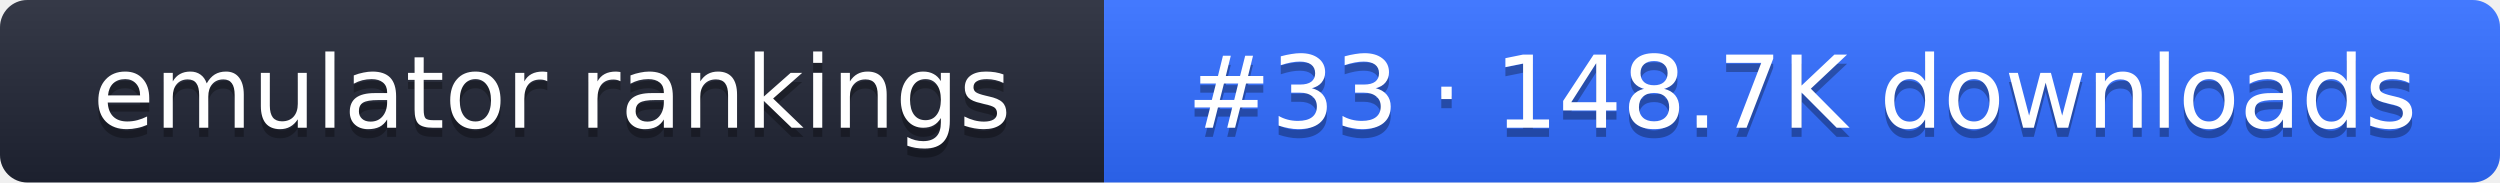
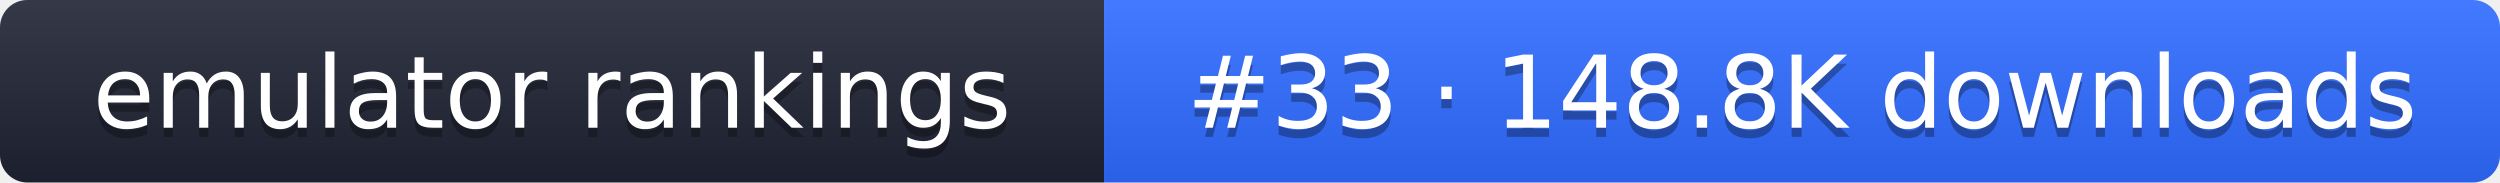
- <svg xmlns="http://www.w3.org/2000/svg" width="274" height="20" role="img" aria-label="emulator rankings: #33 · 148.7K downloads">
+ <svg xmlns="http://www.w3.org/2000/svg" width="274" height="20" role="img" aria-label="emulator rankings: #33 · 148.8K downloads">
  <linearGradient id="g" x2="0" y2="100%">
    <stop offset="0" stop-color="#fff" stop-opacity=".1" />
    <stop offset="1" stop-opacity=".1" />
  </linearGradient>
  <clipPath id="r">
    <rect width="274" height="20" rx="3" fill="#fff" />
  </clipPath>
  <g clip-path="url(#r)">
    <rect width="121" height="20" fill="#1f2433" />
    <rect x="121" width="153" height="20" fill="#2f6bff" />
    <rect width="274" height="20" fill="url(#g)" />
  </g>
  <g fill="#fff" text-anchor="middle" font-family="Verdana,DejaVu Sans,sans-serif" font-size="11">
    <text x="60.5" y="15" fill="#010101" fill-opacity=".3">emulator rankings</text>
    <text x="60.5" y="14">emulator rankings</text>
-     <text x="197.5" y="15" fill="#010101" fill-opacity=".3">#33 · 148.7K downloads</text>
-     <text x="197.5" y="14">#33 · 148.7K downloads</text>
+     <text x="197.5" y="15" fill="#010101" fill-opacity=".3">#33 · 148.8K downloads</text>
+     <text x="197.5" y="14">#33 · 148.8K downloads</text>
  </g>
</svg>
